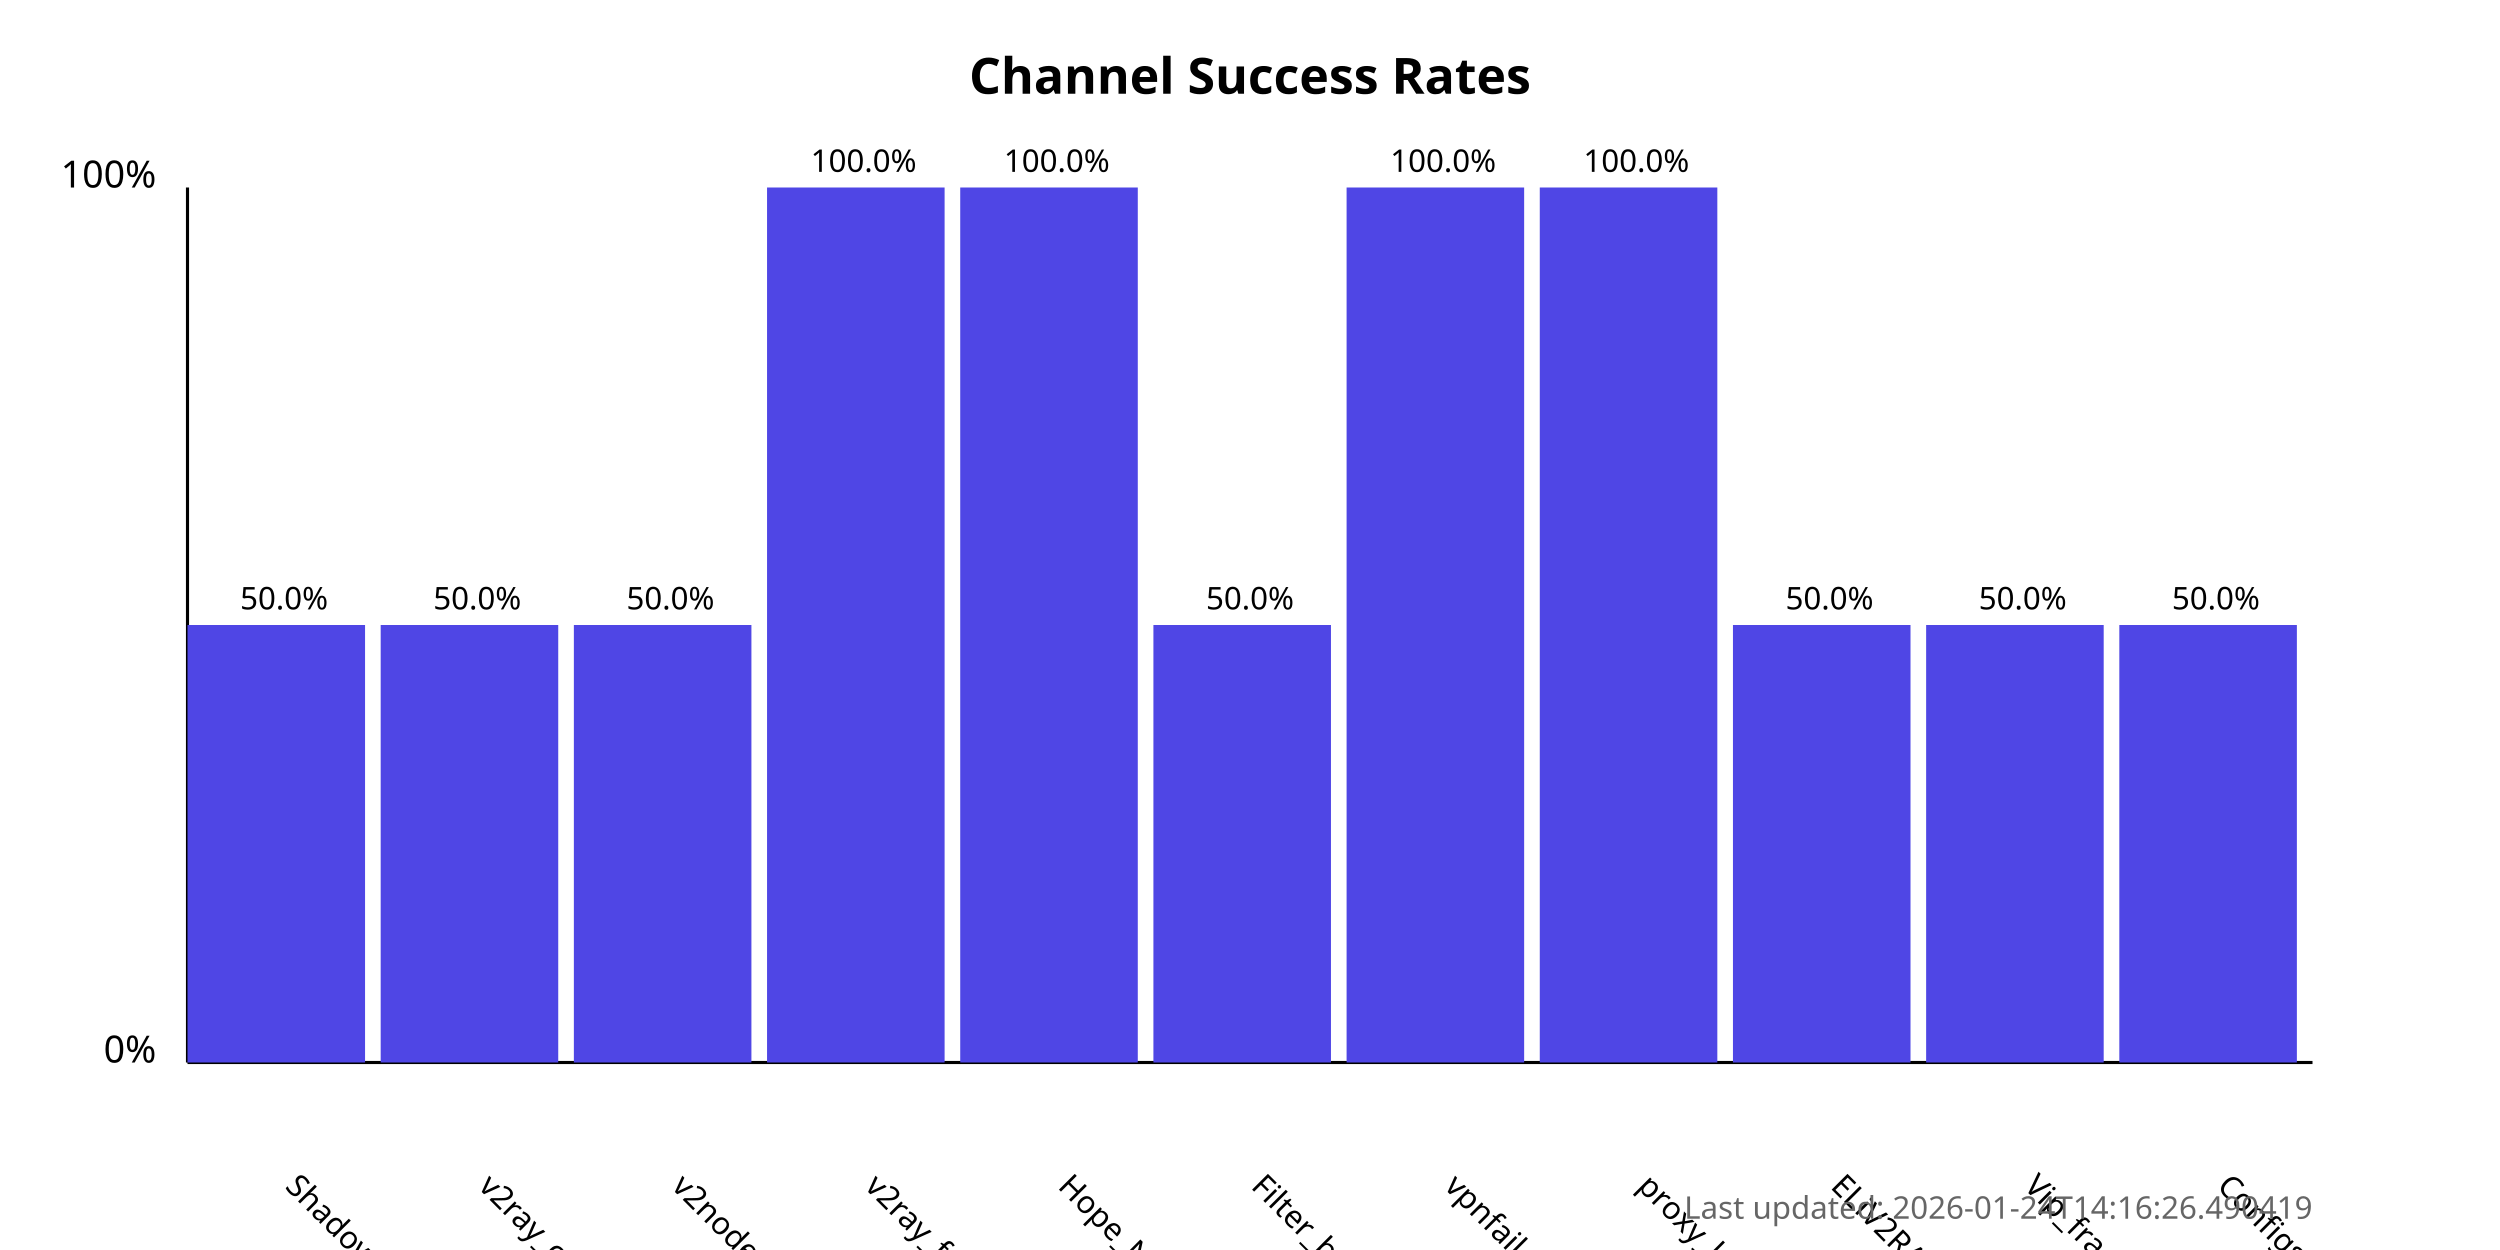
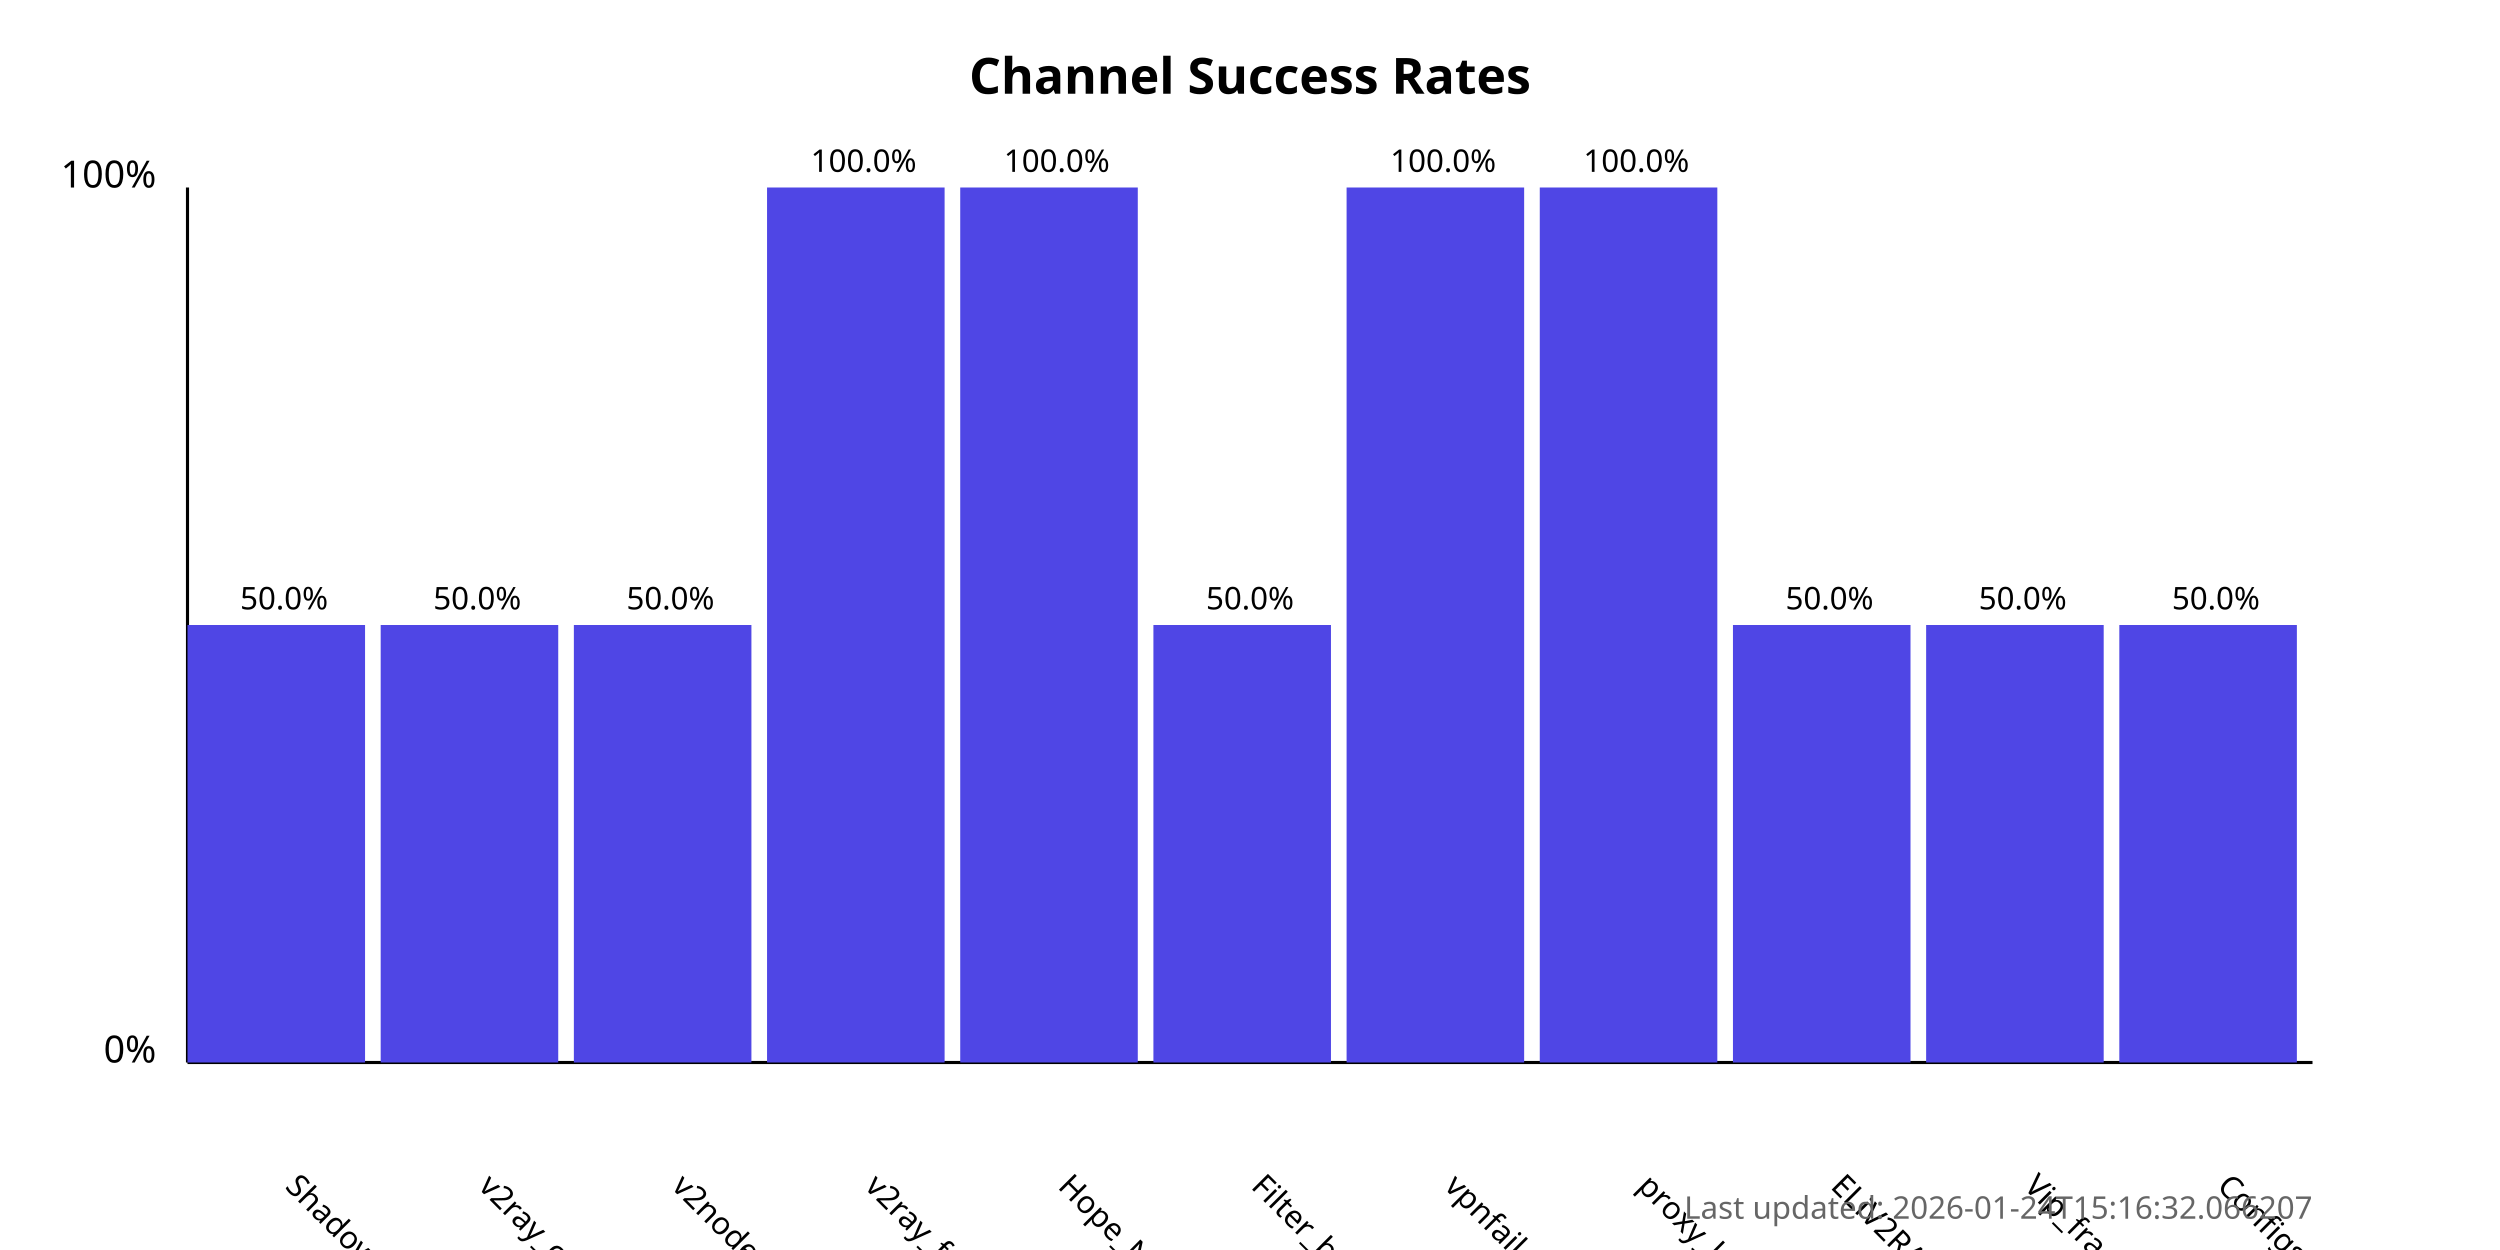
<svg xmlns="http://www.w3.org/2000/svg" width="800" height="400">
  <style>
            .chart-title { font: bold 16px sans-serif; }
            .axis-label { font: 12px sans-serif; }
            .tick-label { font: 10px sans-serif; }
            .bar { fill: #4f46e5; }
            .bar:hover { fill: #6366f1; }
            .timestamp { font: 10px sans-serif; fill: #666; }
        </style>
  <text x="400.0" y="30" text-anchor="middle" class="chart-title">
            Channel Success Rates
        </text>
  <line x1="60" y1="340" x2="60" y2="60" stroke="black" stroke-width="1" />
  <line x1="60" y1="340" x2="740" y2="340" stroke="black" stroke-width="1" />
  <text x="50" y="340" text-anchor="end" class="axis-label">0%</text>
  <text x="50" y="60" text-anchor="end" class="axis-label">100%</text>
  <g>
    <rect x="60" y="200.0" width="56.818" height="140.0" class="bar" />
    <text x="90.909" y="380" transform="rotate(45, 90.90909, 380)" text-anchor="start" class="tick-label">
                ShadowProxy66
            </text>
    <text x="90.909" y="195.0" text-anchor="middle" class="tick-label">
                50.0%
            </text>
  </g>
  <g>
    <rect x="121.818" y="200.0" width="56.818" height="140.0" class="bar" />
    <text x="152.727" y="380" transform="rotate(45, 152.7273, 380)" text-anchor="start" class="tick-label">
                v2ray_configs_pool
            </text>
    <text x="152.727" y="195.0" text-anchor="middle" class="tick-label">
                50.0%
            </text>
  </g>
  <g>
    <rect x="183.636" y="200.0" width="56.818" height="140.0" class="bar" />
    <text x="214.545" y="380" transform="rotate(45, 214.5455, 380)" text-anchor="start" class="tick-label">
                v2nodes
            </text>
    <text x="214.545" y="195.0" text-anchor="middle" class="tick-label">
                50.0%
            </text>
  </g>
  <g>
    <rect x="245.455" y="60.0" width="56.818" height="280.0" class="bar" />
    <text x="276.364" y="380" transform="rotate(45, 276.3636, 380)" text-anchor="start" class="tick-label">
                v2ray_free_conf
            </text>
    <text x="276.364" y="55.0" text-anchor="middle" class="tick-label">
                100.0%
            </text>
  </g>
  <g>
    <rect x="307.273" y="60.0" width="56.818" height="280.0" class="bar" />
    <text x="338.182" y="380" transform="rotate(45, 338.1818, 380)" text-anchor="start" class="tick-label">
                Hope_Net
            </text>
    <text x="338.182" y="55.0" text-anchor="middle" class="tick-label">
                100.0%
            </text>
  </g>
  <g>
    <rect x="369.091" y="200.0" width="56.818" height="140.0" class="bar" />
    <text x="400.0" y="380" transform="rotate(45, 400.0, 380)" text-anchor="start" class="tick-label">
                Filter_breaker
            </text>
    <text x="400.0" y="195.0" text-anchor="middle" class="tick-label">
                50.0%
            </text>
  </g>
  <g>
    <rect x="430.909" y="60.0" width="56.818" height="280.0" class="bar" />
    <text x="461.818" y="380" transform="rotate(45, 461.8182, 380)" text-anchor="start" class="tick-label">
                vpnfail_vless
            </text>
    <text x="461.818" y="55.0" text-anchor="middle" class="tick-label">
                100.0%
            </text>
  </g>
  <g>
    <rect x="492.727" y="60.0" width="56.818" height="280.0" class="bar" />
    <text x="523.636" y="380" transform="rotate(45, 523.6364, 380)" text-anchor="start" class="tick-label">
                proxy_kafee
            </text>
    <text x="523.636" y="55.0" text-anchor="middle" class="tick-label">
                100.0%
            </text>
  </g>
  <g>
    <rect x="554.545" y="200.0" width="56.818" height="140.0" class="bar" />
    <text x="585.455" y="380" transform="rotate(45, 585.4545, 380)" text-anchor="start" class="tick-label">
                ELiV2RAY
            </text>
    <text x="585.455" y="195.0" text-anchor="middle" class="tick-label">
                50.0%
            </text>
  </g>
  <g>
    <rect x="616.364" y="200.0" width="56.818" height="140.0" class="bar" />
    <text x="647.273" y="380" transform="rotate(45, 647.2727, 380)" text-anchor="start" class="tick-label">
                Vip_fragment_v2ray
            </text>
    <text x="647.273" y="195.0" text-anchor="middle" class="tick-label">
                50.0%
            </text>
  </g>
  <g>
    <rect x="678.182" y="200.0" width="56.818" height="140.0" class="bar" />
    <text x="709.091" y="380" transform="rotate(45, 709.0909, 380)" text-anchor="start" class="tick-label">
                ConfigsHubPlus
            </text>
    <text x="709.091" y="195.0" text-anchor="middle" class="tick-label">
                50.0%
            </text>
  </g>
  <text x="740" y="390" text-anchor="end" class="timestamp">
-             Last updated: 2026-01-24T14:16:26.490419
+             Last updated: 2026-01-24T15:16:32.066207
        </text>
</svg>
